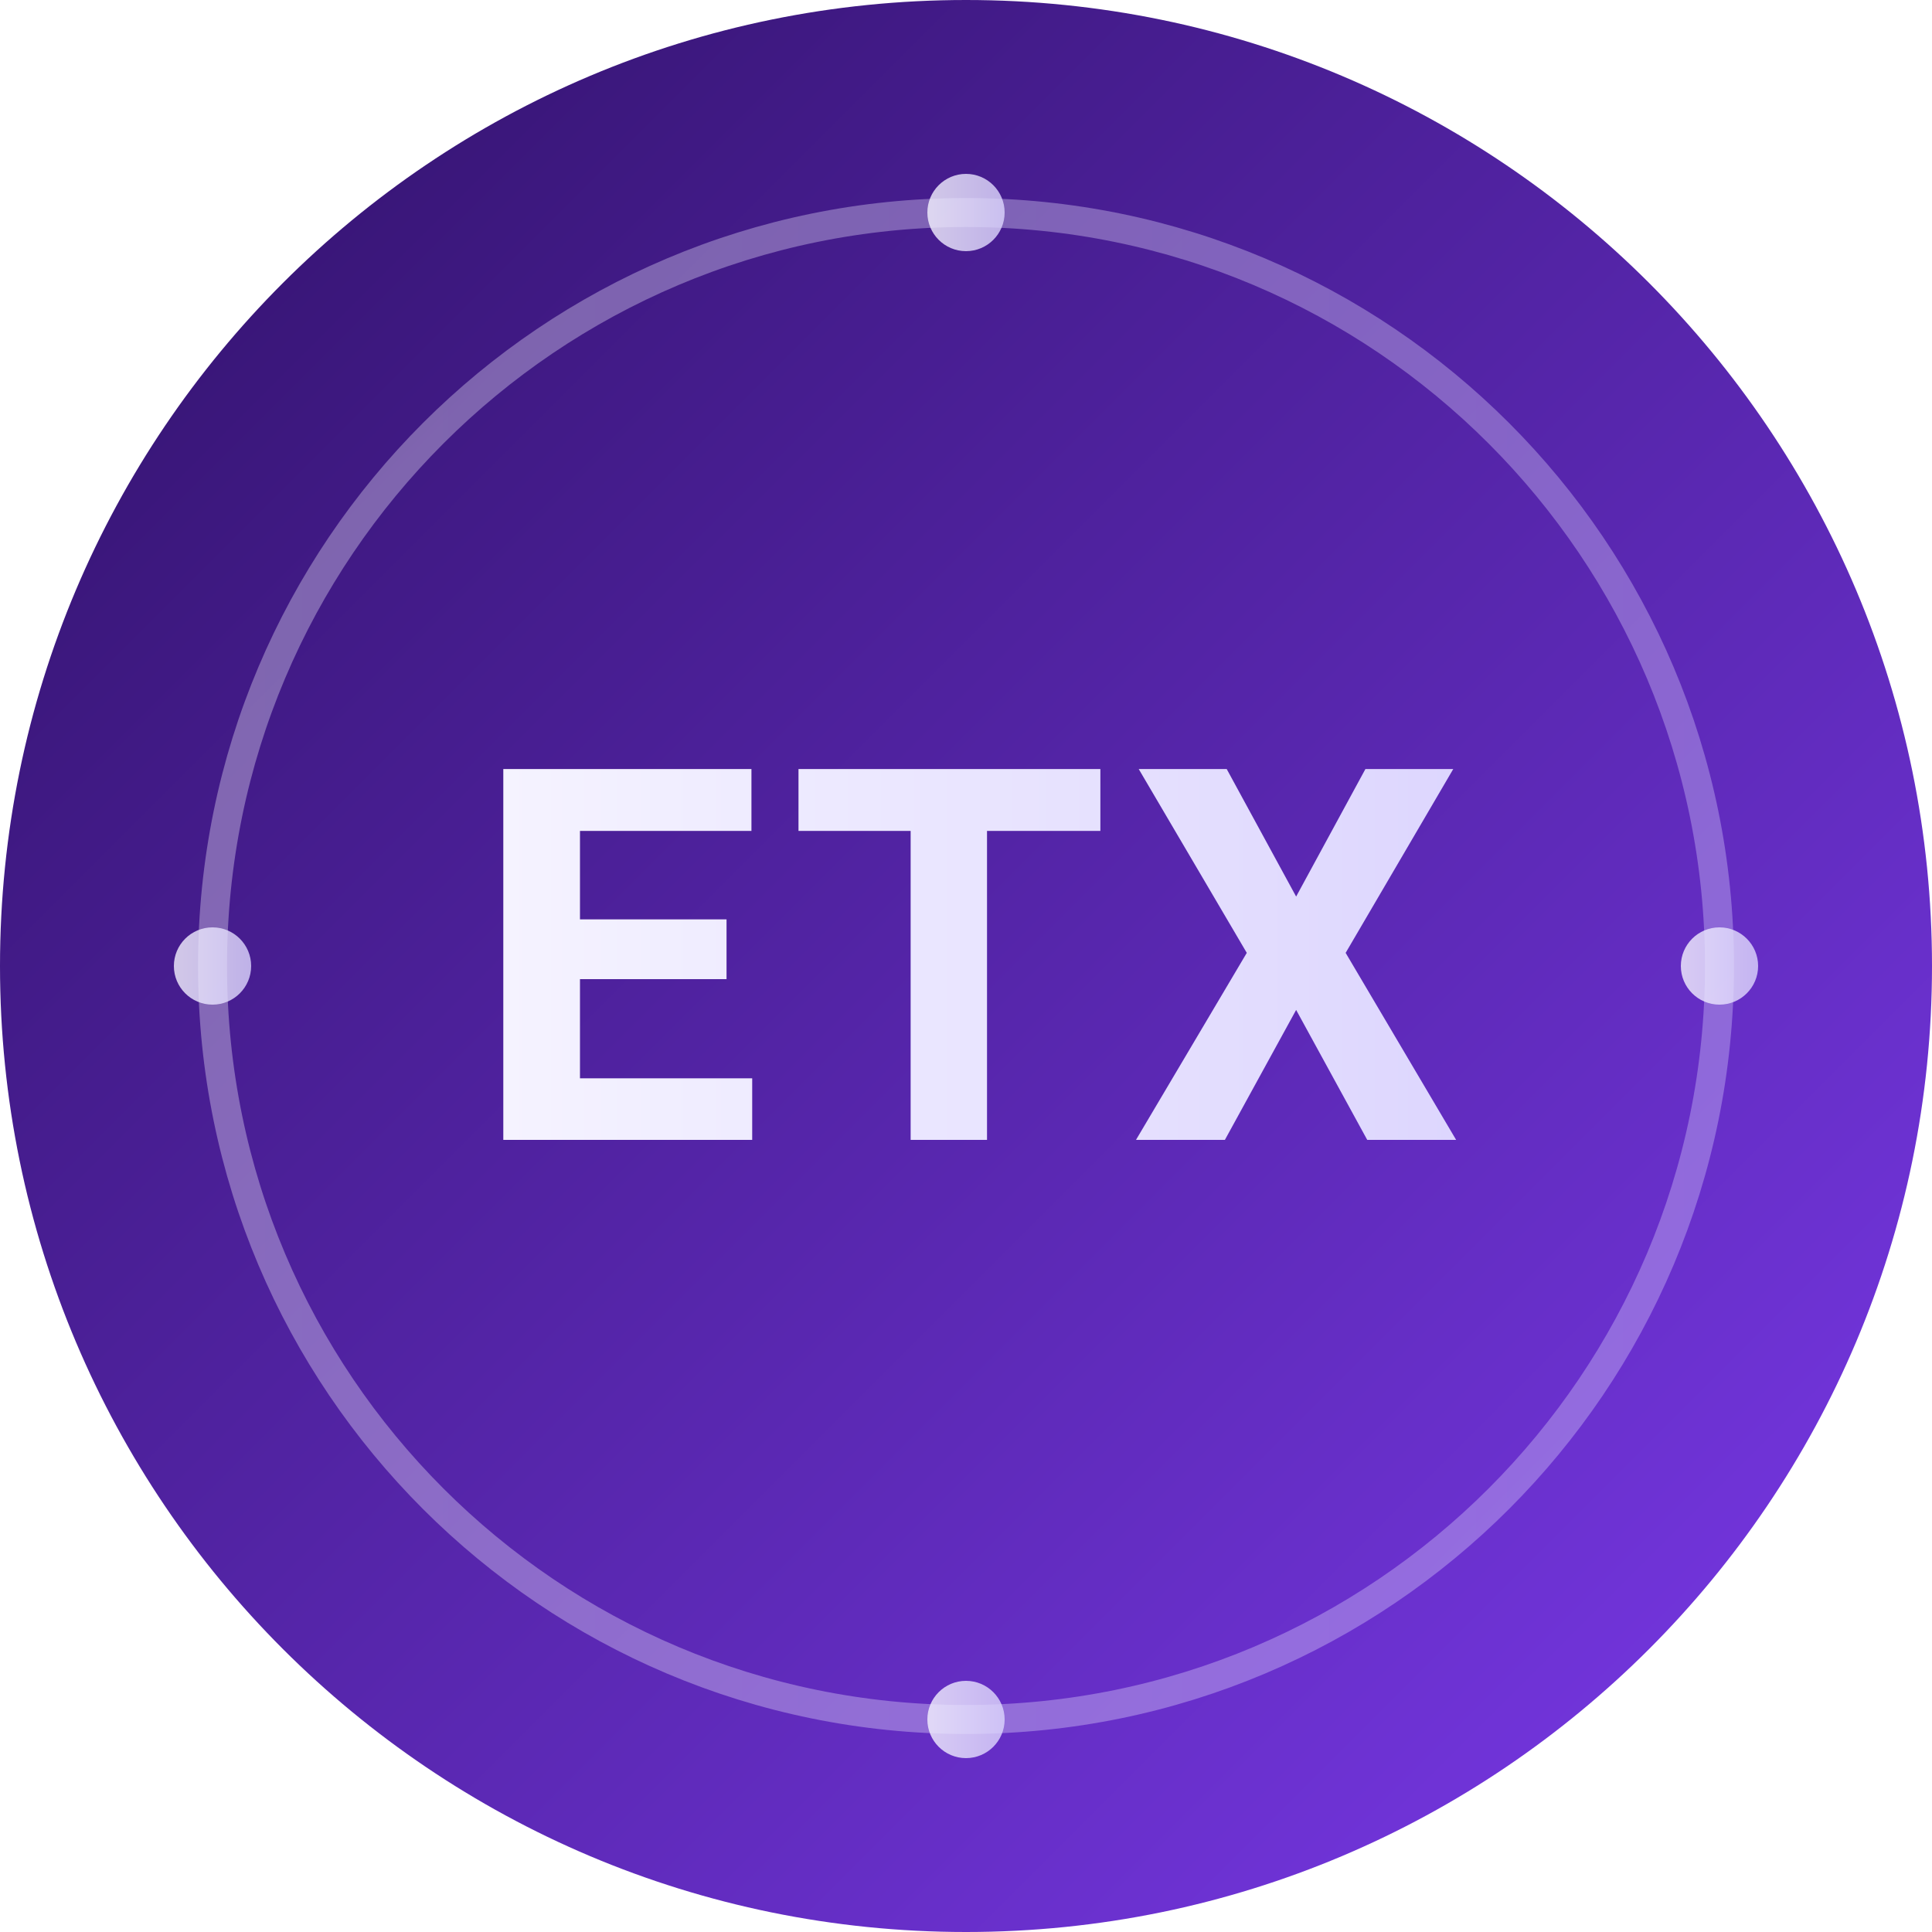
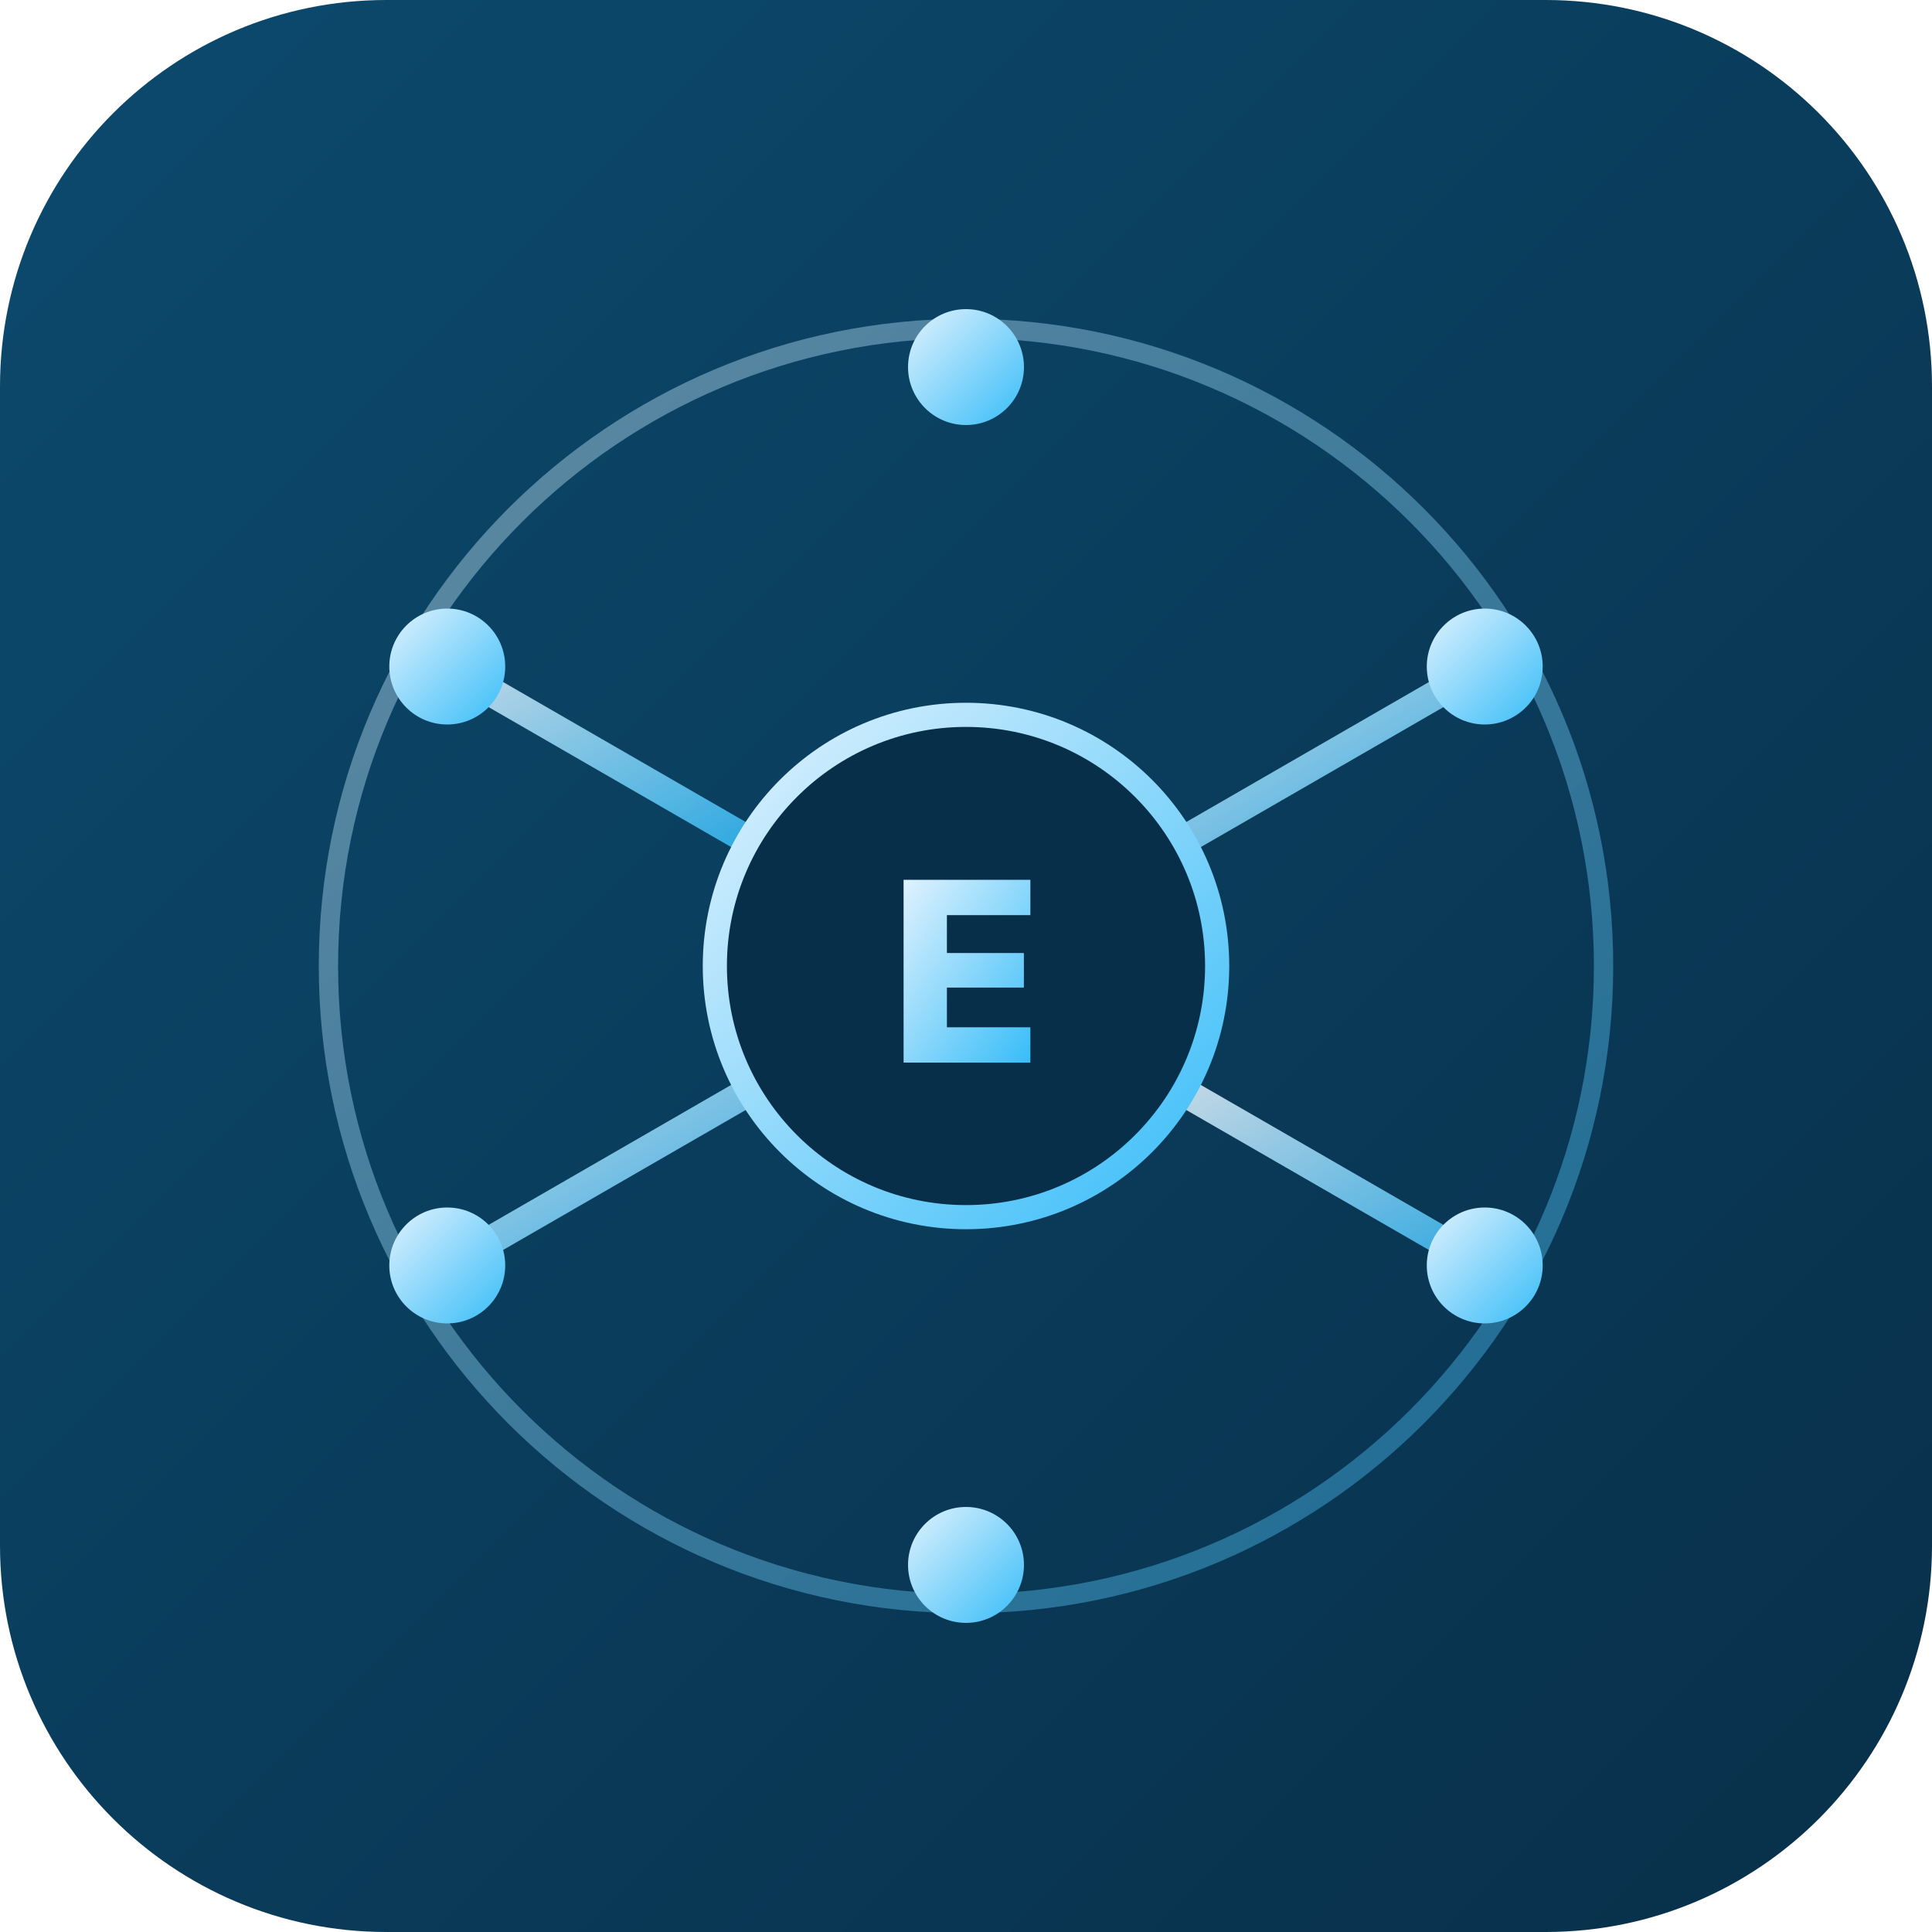
- <svg xmlns="http://www.w3.org/2000/svg" width="200" height="200" viewBox="0 0 200 200" role="img" aria-label="EticaHub Token (ETX)">
+ <svg xmlns="http://www.w3.org/2000/svg" viewBox="0 0 200 200" width="200" height="200" role="img" aria-label="ETX token logo — six-spoke hub with monogram">
  <defs>
-     <linearGradient id="etx-bg" x1="0" y1="0" x2="1" y2="1">
-       <stop offset="0%" stop-color="#2E1065" />
-       <stop offset="100%" stop-color="#7C3AED" />
+     <linearGradient id="bg" x1="0" y1="0" x2="1" y2="1">
+       <stop offset="0%" stop-color="#0c4a6e" />
+       <stop offset="100%" stop-color="#082f49" />
    </linearGradient>
-     <linearGradient id="etx-fg" x1="0" y1="0" x2="1" y2="0">
-       <stop offset="0%" stop-color="#F5F3FF" />
-       <stop offset="100%" stop-color="#DDD6FE" />
+     <linearGradient id="fg" x1="0" y1="0" x2="1" y2="1">
+       <stop offset="0%" stop-color="#e0f2fe" />
+       <stop offset="100%" stop-color="#38bdf8" />
    </linearGradient>
  </defs>
-   <circle cx="100" cy="100" r="100" fill="url(#etx-bg)" />
-   <circle cx="100" cy="100" r="78" fill="none" stroke="url(#etx-fg)" stroke-width="3" stroke-opacity="0.35" />
-   <g fill="url(#etx-fg)" fill-opacity="0.8">
-     <circle cx="100" cy="22" r="4" />
-     <circle cx="178" cy="100" r="4" />
-     <circle cx="100" cy="178" r="4" />
-     <circle cx="22" cy="100" r="4" />
+   <rect width="200" height="200" rx="40" fill="url(#bg)" />
+   <g transform="translate(100 100)">
+     <circle r="66" fill="none" stroke="url(#fg)" stroke-width="2" opacity="0.4" />
+     <g stroke="url(#fg)" stroke-width="3" stroke-linecap="round" opacity="0.85">
+       <line x1="0" y1="-26" x2="0" y2="-62" />
+       <line x1="22.5" y1="-13" x2="53.7" y2="-31" />
+       <line x1="22.5" y1="13" x2="53.7" y2="31" />
+       <line x1="0" y1="26" x2="0" y2="62" />
+       <line x1="-22.5" y1="13" x2="-53.7" y2="31" />
+       <line x1="-22.5" y1="-13" x2="-53.7" y2="-31" />
+     </g>
+     <g fill="url(#fg)">
+       <circle cx="0" cy="-62" r="6" />
+       <circle cx="53.7" cy="-31" r="6" />
+       <circle cx="53.7" cy="31" r="6" />
+       <circle cx="0" cy="62" r="6" />
+       <circle cx="-53.7" cy="31" r="6" />
+       <circle cx="-53.7" cy="-31" r="6" />
+     </g>
+     <circle r="26" fill="#082f49" stroke="url(#fg)" stroke-width="2.5" />
+     <text x="0" y="10" font-family="Inter, system-ui, sans-serif" font-size="26" font-weight="800" text-anchor="middle" fill="url(#fg)">E</text>
  </g>
-   <text x="100" y="118" text-anchor="middle" font-family="ui-sans-serif, system-ui, -apple-system, Segoe UI, Roboto, Inter, Arial, sans-serif" font-weight="700" font-size="54" letter-spacing="2" fill="url(#etx-fg)">ETX</text>
</svg>
